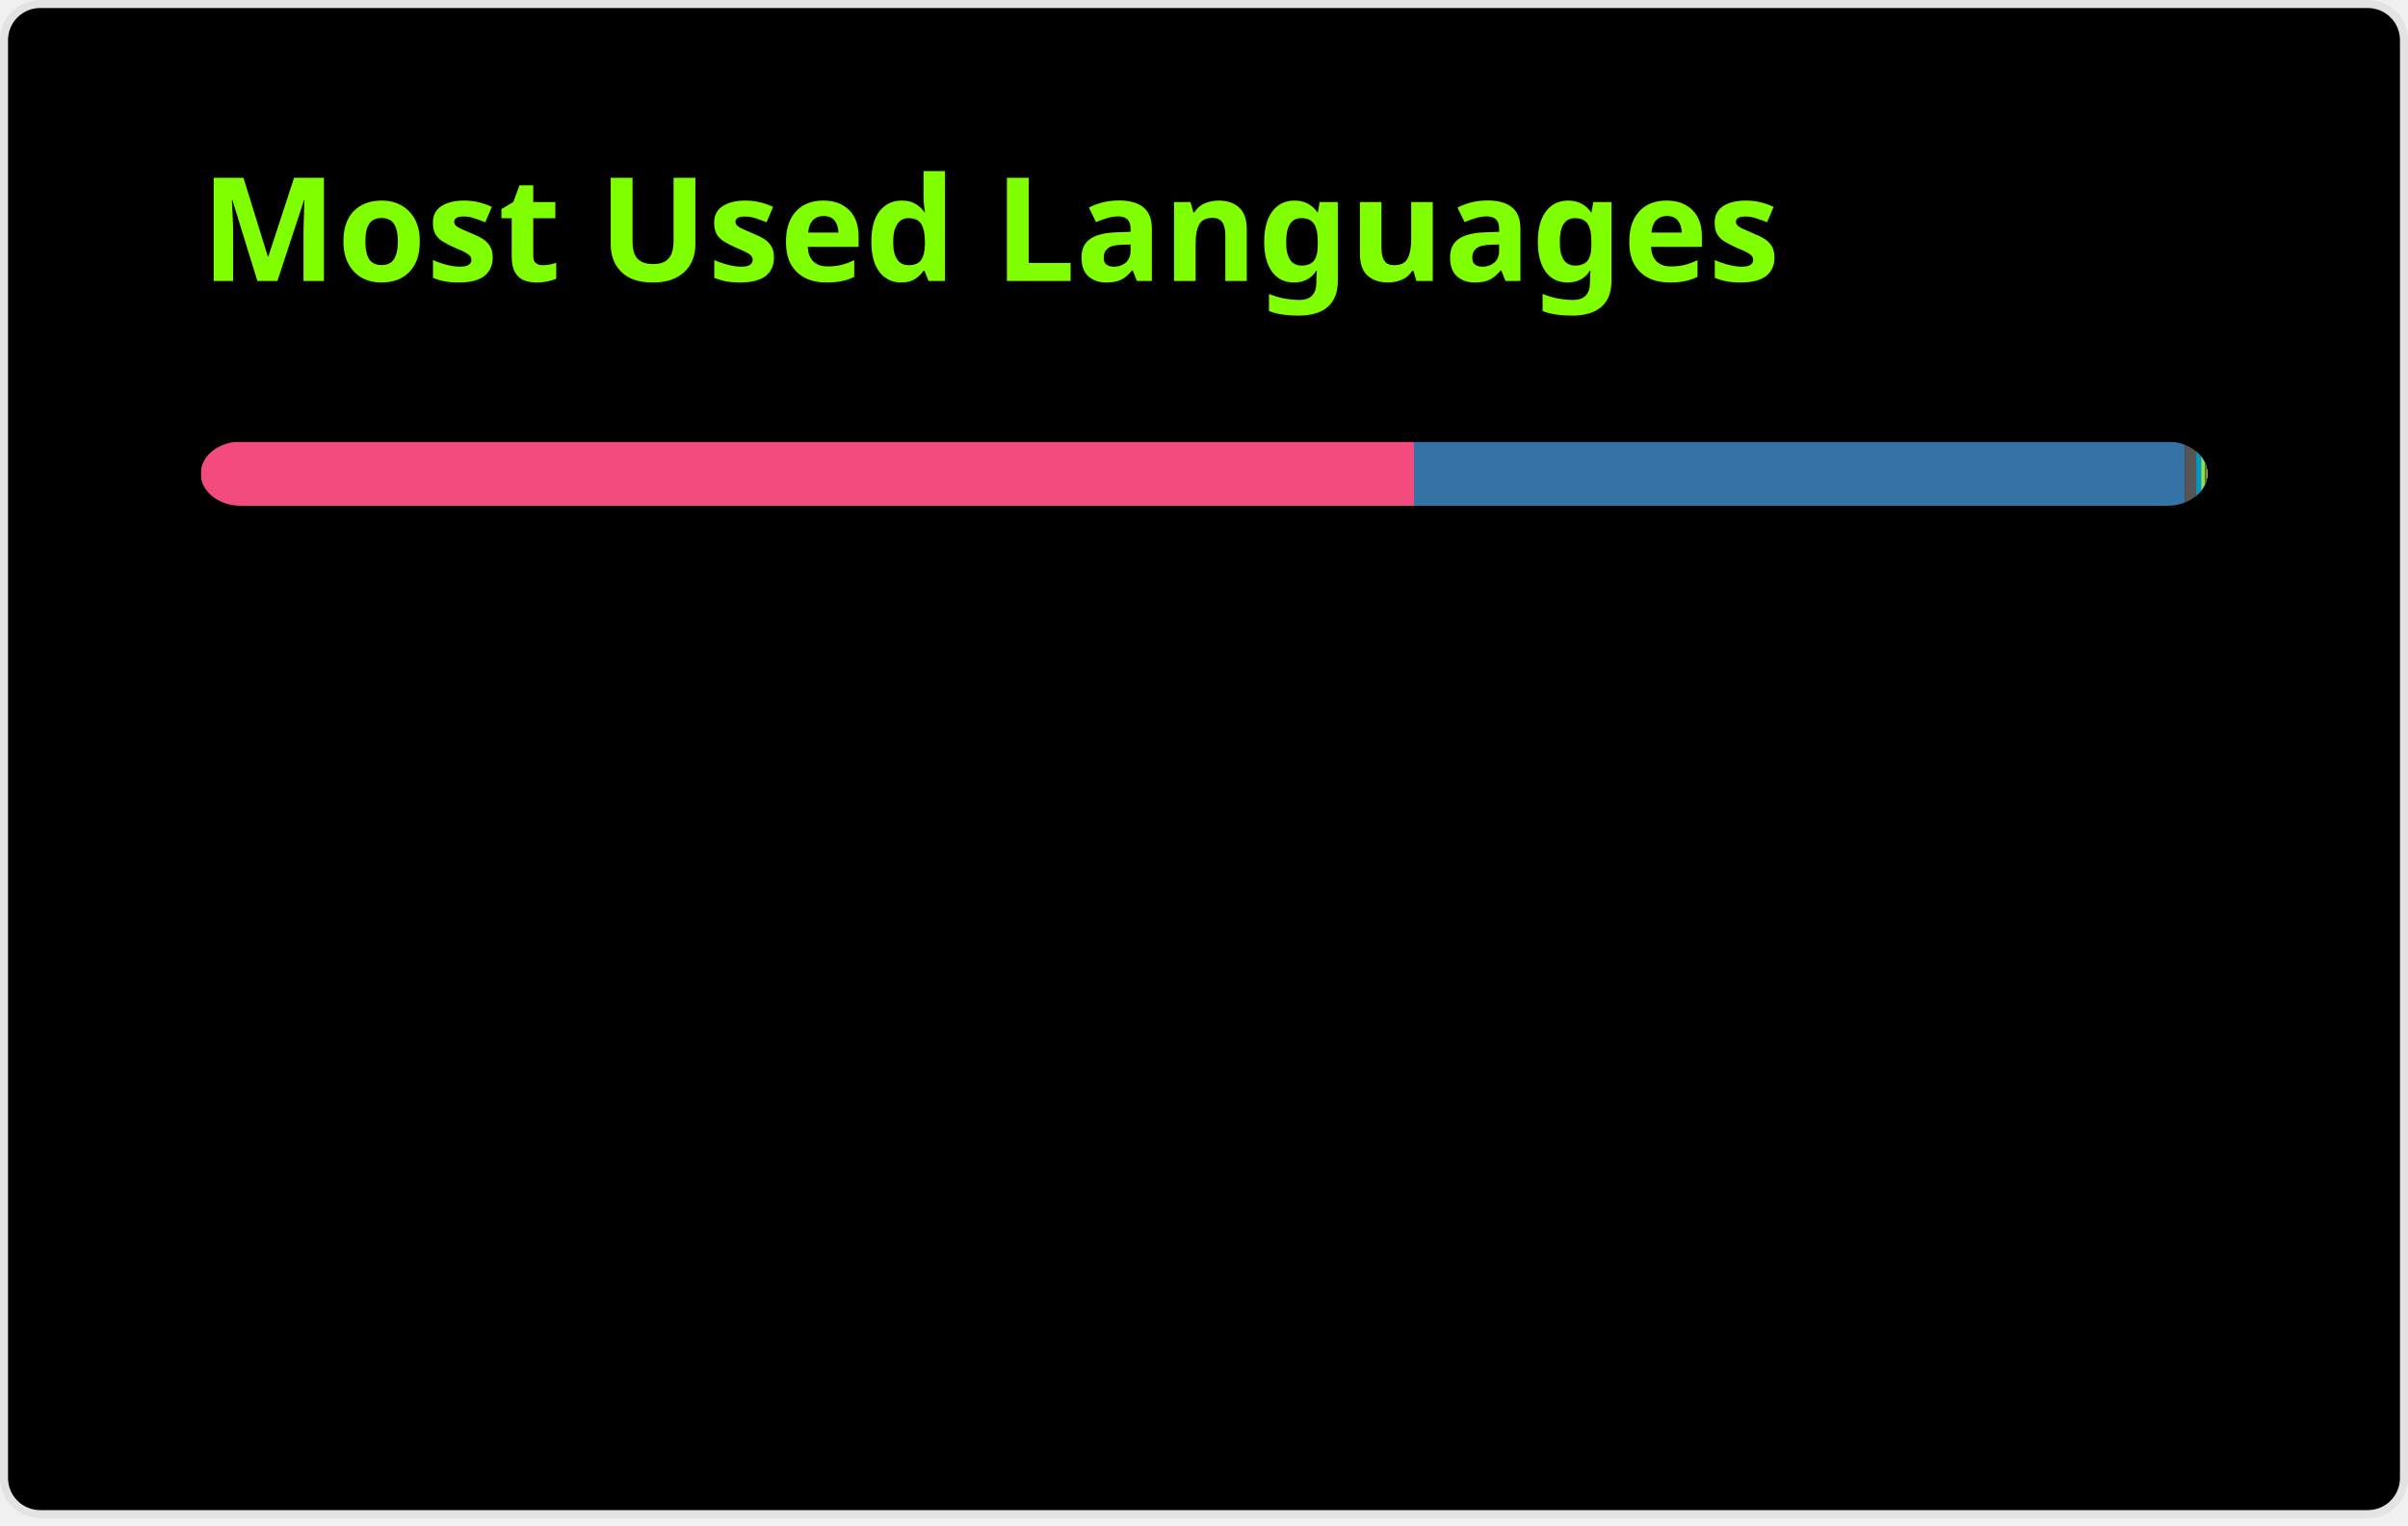
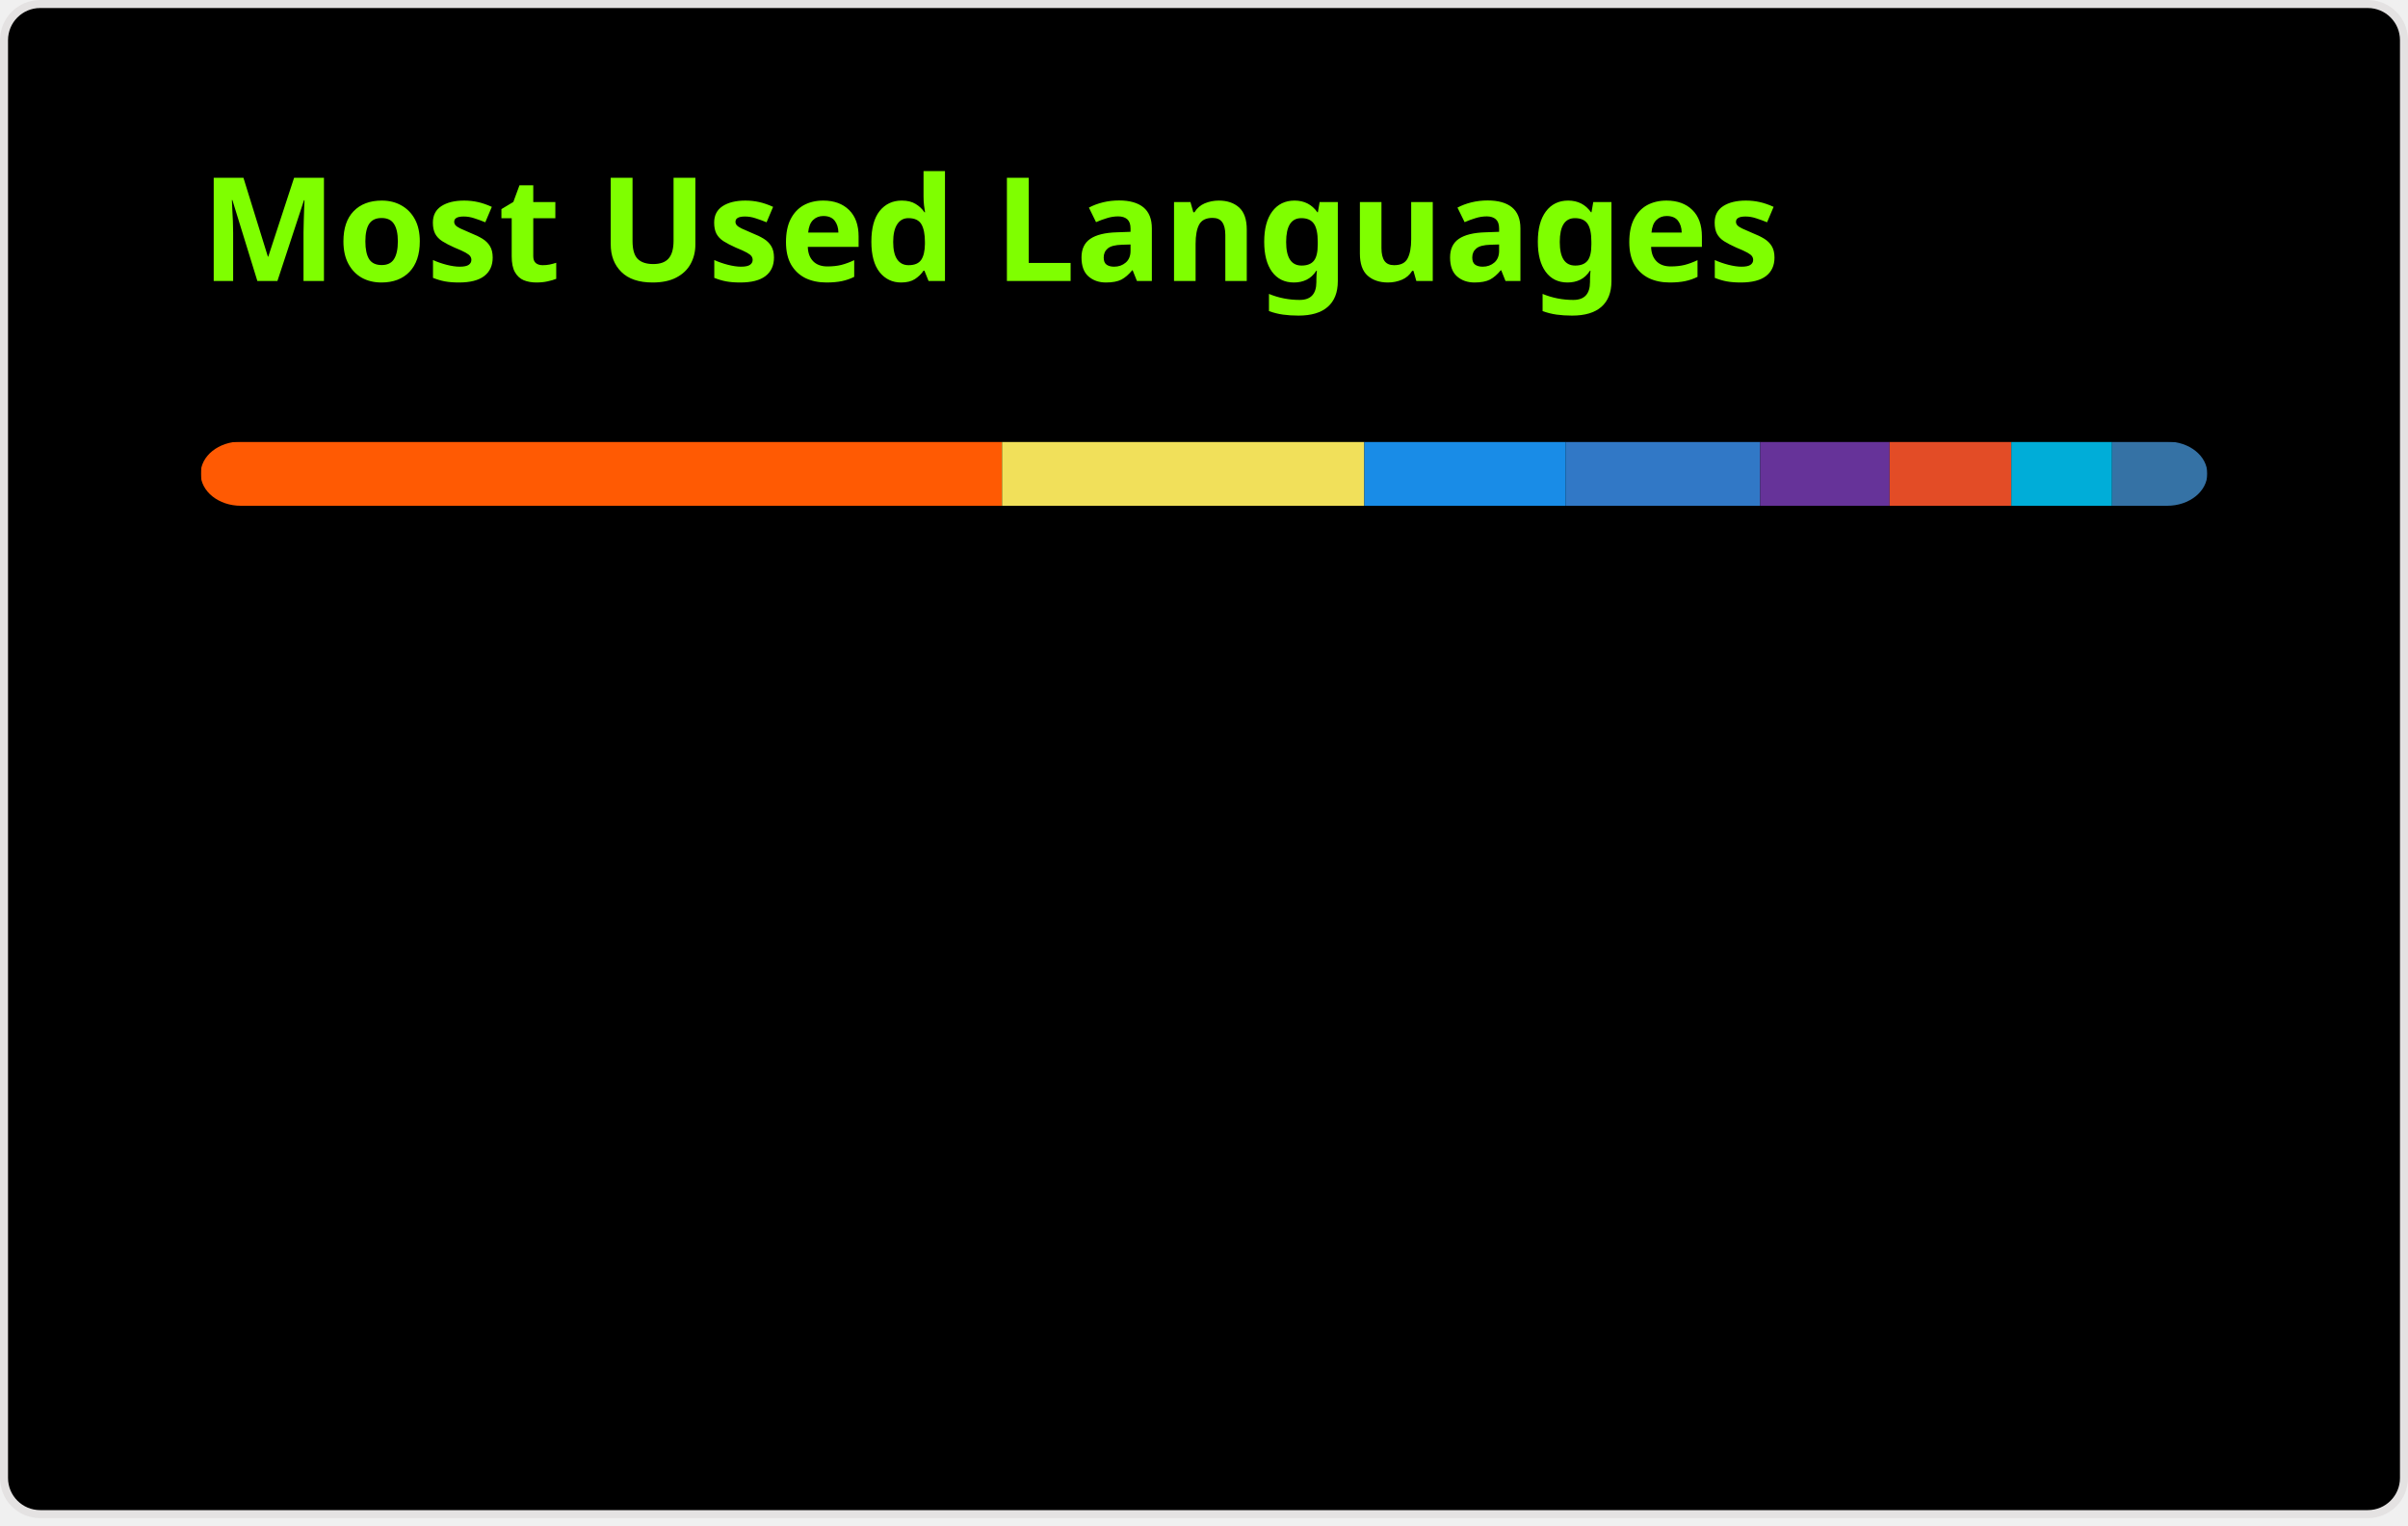
<svg xmlns="http://www.w3.org/2000/svg" width="300" height="190" viewBox="0 0 300 190" fill="none" role="img" aria-labelledby="descId">
  <style>
          .header {
            font: 600 18px 'Segoe UI', Ubuntu, Sans-Serif;
            fill: #7fff00;
            animation: fadeInAnimation 0.8s ease-in-out forwards;
          }
          @supports(-moz-appearance: auto) {
            /* Selector detects Firefox */
            .header { font-size: 15.5px; }
          }
          
    @keyframes slideInAnimation {
      from {
        width: 0;
      }
      to {
        width: calc(100%-100px);
      }
    }
    @keyframes growWidthAnimation {
      from {
        width: 0;
      }
      to {
        width: 100%;
      }
    }
    .stat {
      font: 600 14px 'Segoe UI', Ubuntu, "Helvetica Neue", Sans-Serif; fill: #fff;
    }
    @supports(-moz-appearance: auto) {
      /* Selector detects Firefox */
      .stat { font-size:12px; }
    }
    .bold { font-weight: 700 }
    .lang-name {
      font: 400 11px "Segoe UI", Ubuntu, Sans-Serif;
      fill: #fff;
    }
    .stagger {
      opacity: 0;
      animation: fadeInAnimation 0.3s ease-in-out forwards;
    }
    #rect-mask rect{
      animation: slideInAnimation 1s ease-in-out forwards;
    }
    .lang-progress{
      animation: growWidthAnimation 0.6s ease-in-out forwards;
    }
    

          
      /* Animations */
      @keyframes scaleInAnimation {
        from {
          transform: translate(-5px, 5px) scale(0);
        }
        to {
          transform: translate(-5px, 5px) scale(1);
        }
      }
      @keyframes fadeInAnimation {
        from {
          opacity: 0;
        }
        to {
          opacity: 1;
        }
      }
    
          
        </style>
  <rect data-testid="card-bg" x="0.5" y="0.5" rx="4.5" height="99%" stroke="#e4e2e2" width="299" fill="#000" stroke-opacity="1" />
  <g data-testid="card-title" transform="translate(25, 35)">
    <g transform="translate(0, 0)">
      <text x="0" y="0" class="header" data-testid="header">Most Used Languages</text>
    </g>
  </g>
  <g data-testid="main-card-body" transform="translate(0, 55)">
    <svg data-testid="lang-items" x="25">
      <mask id="rect-mask">
        <rect x="0" y="0" width="250" height="8" fill="white" rx="5" />
      </mask>
-       <rect mask="url(#rect-mask)" data-testid="lang-progress" x="0" y="0" width="151.16" height="8" fill="#f34b7d" />
-       <rect mask="url(#rect-mask)" data-testid="lang-progress" x="151.16" y="0" width="96.02" height="8" fill="#3572A5" />
-       <rect mask="url(#rect-mask)" data-testid="lang-progress" x="247.18" y="0" width="11.45" height="8" fill="#555555" />
-       <rect mask="url(#rect-mask)" data-testid="lang-progress" x="248.63" y="0" width="10.62" height="8" fill="#0298c3" />
-       <rect mask="url(#rect-mask)" data-testid="lang-progress" x="249.25" y="0" width="10.43" height="8" fill="#89e051" />
-       <rect mask="url(#rect-mask)" data-testid="lang-progress" x="249.68" y="0" width="10.2" height="8" fill="#427819" />
-       <rect mask="url(#rect-mask)" data-testid="lang-progress" x="249.88" y="0" width="10.08" height="8" fill="#e16737" />
-       <rect mask="url(#rect-mask)" data-testid="lang-progress" x="249.96" y="0" width="10.04" height="8" fill="#E4E6F3" />
+       <rect mask="url(#rect-mask)" data-testid="lang-progress" x="0" y="0" width="99.84" height="8" fill="#ff5a03" />
+       <rect mask="url(#rect-mask)" data-testid="lang-progress" x="99.84" y="0" width="45.13" height="8" fill="#f1e05a" />
+       <rect mask="url(#rect-mask)" data-testid="lang-progress" x="144.97" y="0" width="25.11" height="8" fill="#198CE7" />
+       <rect mask="url(#rect-mask)" data-testid="lang-progress" x="170.08" y="0" width="24.21" height="8" fill="#3178c6" />
+       <rect mask="url(#rect-mask)" data-testid="lang-progress" x="194.29" y="0" width="16.13" height="8" fill="#663399" />
+       <rect mask="url(#rect-mask)" data-testid="lang-progress" x="210.42" y="0" width="15.16" height="8" fill="#e34c26" />
+       <rect mask="url(#rect-mask)" data-testid="lang-progress" x="225.58" y="0" width="12.55" height="8" fill="#00ADD8" />
+       <rect mask="url(#rect-mask)" data-testid="lang-progress" x="238.13" y="0" width="11.87" height="8" fill="#3572A5" />
      <g transform="translate(0, 25)">
        <g transform="translate(0, 0)">
          <g transform="translate(0, 0)">
            <g class="stagger" style="animation-delay: 450ms">
-               <circle cx="5" cy="6" r="5" fill="#f34b7d" />
+               <circle cx="5" cy="6" r="5" fill="#ff5a03" />
              <text data-testid="lang-name" x="15" y="10" class="lang-name">
-         C++ 60.46%
+         Astro 39.94%
      </text>
            </g>
          </g>
          <g transform="translate(0, 25)">
            <g class="stagger" style="animation-delay: 600ms">
-               <circle cx="5" cy="6" r="5" fill="#3572A5" />
+               <circle cx="5" cy="6" r="5" fill="#f1e05a" />
              <text data-testid="lang-name" x="15" y="10" class="lang-name">
-         Python 38.41%
+         JavaScript 18.05%
      </text>
            </g>
          </g>
          <g transform="translate(0, 50)">
            <g class="stagger" style="animation-delay: 750ms">
-               <circle cx="5" cy="6" r="5" fill="#555555" />
+               <circle cx="5" cy="6" r="5" fill="#198CE7" />
              <text data-testid="lang-name" x="15" y="10" class="lang-name">
-         C 0.58%
+         R 10.04%
      </text>
            </g>
          </g>
          <g transform="translate(0, 75)">
            <g class="stagger" style="animation-delay: 900ms">
-               <circle cx="5" cy="6" r="5" fill="#0298c3" />
+               <circle cx="5" cy="6" r="5" fill="#3178c6" />
              <text data-testid="lang-name" x="15" y="10" class="lang-name">
-         Perl 0.25%
+         TypeScript 9.68%
      </text>
            </g>
          </g>
        </g>
        <g transform="translate(150, 0)">
          <g transform="translate(0, 0)">
            <g class="stagger" style="animation-delay: 450ms">
-               <circle cx="5" cy="6" r="5" fill="#89e051" />
+               <circle cx="5" cy="6" r="5" fill="#663399" />
              <text data-testid="lang-name" x="15" y="10" class="lang-name">
-         Shell 0.17%
+         CSS 6.45%
      </text>
            </g>
          </g>
          <g transform="translate(0, 25)">
            <g class="stagger" style="animation-delay: 600ms">
-               <circle cx="5" cy="6" r="5" fill="#427819" />
+               <circle cx="5" cy="6" r="5" fill="#e34c26" />
              <text data-testid="lang-name" x="15" y="10" class="lang-name">
-         Makefile 0.08%
+         HTML 6.06%
      </text>
            </g>
          </g>
          <g transform="translate(0, 50)">
            <g class="stagger" style="animation-delay: 750ms">
-               <circle cx="5" cy="6" r="5" fill="#e16737" />
+               <circle cx="5" cy="6" r="5" fill="#00ADD8" />
              <text data-testid="lang-name" x="15" y="10" class="lang-name">
-         MATLAB 0.03%
+         Go 5.02%
      </text>
            </g>
          </g>
          <g transform="translate(0, 75)">
            <g class="stagger" style="animation-delay: 900ms">
-               <circle cx="5" cy="6" r="5" fill="#E4E6F3" />
+               <circle cx="5" cy="6" r="5" fill="#3572A5" />
              <text data-testid="lang-name" x="15" y="10" class="lang-name">
-         Click 0.02%
+         Python 4.75%
      </text>
            </g>
          </g>
        </g>
      </g>
    </svg>
  </g>
</svg>
